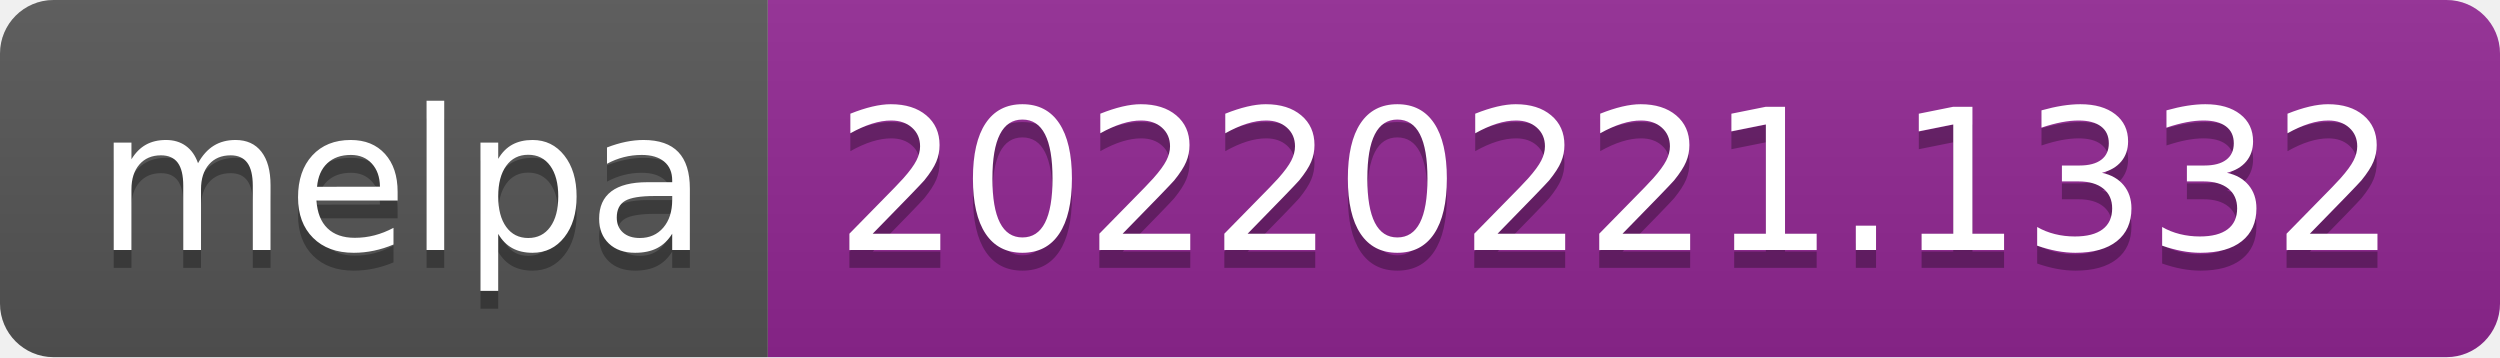
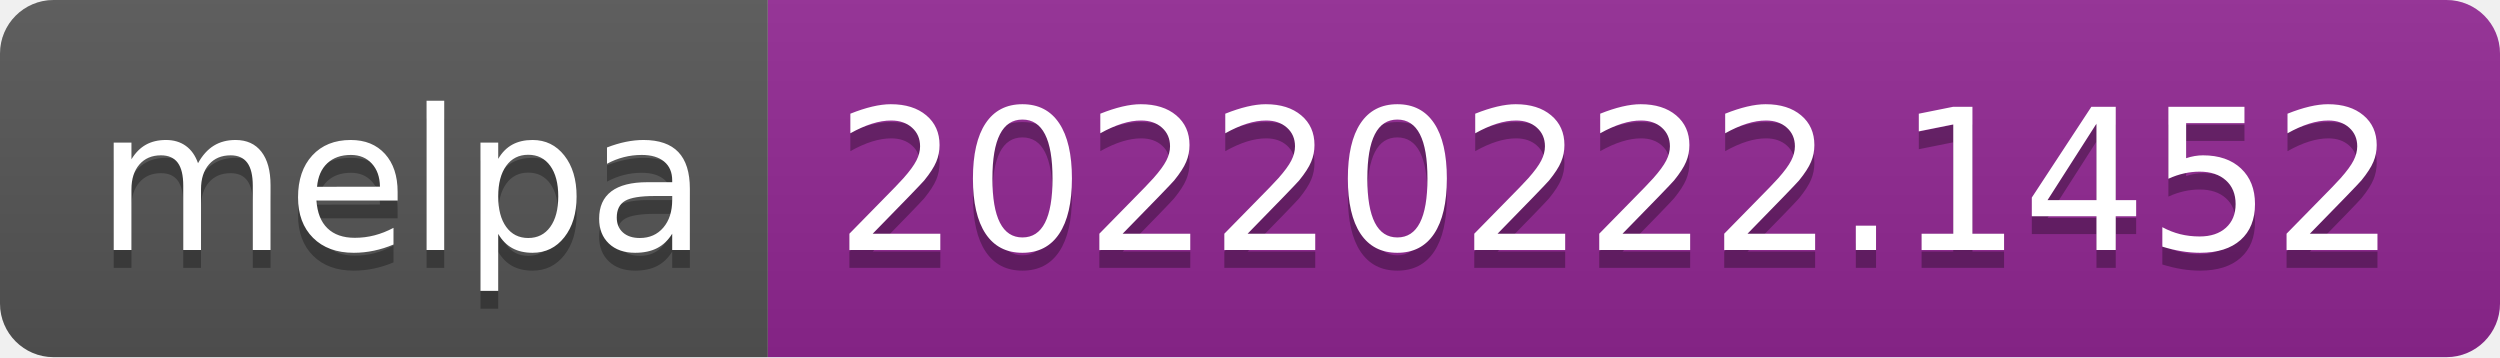
- <svg xmlns="http://www.w3.org/2000/svg" width="140" height="20" role="img" aria-label="melpa: 20220221.1332">
+ <svg xmlns="http://www.w3.org/2000/svg" width="140" height="20" role="img" aria-label="melpa: 20220222.1452">
  <linearGradient id="s" x2="0" y2="100%">
    <stop offset="0" stop-color="#bbb" stop-opacity=".1" />
    <stop offset="1" stop-opacity=".1" />
  </linearGradient>
  <clipPath id="r">
    <rect width="140" height="20" rx="3" fill="#fff" />
  </clipPath>
  <g clip-path="url(#r)">
    <rect width="43" height="20" fill="#555" />
    <rect x="43" width="97" height="20" fill="#922793" />
    <rect width="140" height="20" fill="url(#s)" />
  </g>
  <g fill="#fff" text-anchor="middle" font-family="Verdana,Geneva,DejaVu Sans,sans-serif" text-rendering="geometricPrecision" font-size="110">
    <text aria-hidden="true" x="225" y="150" fill="#010101" fill-opacity=".3" transform="scale(.1)" textLength="330">melpa</text>
    <text x="225" y="140" transform="scale(.1)" fill="#fff" textLength="330">melpa</text>
-     <text aria-hidden="true" x="905" y="150" fill="#010101" fill-opacity=".3" transform="scale(.1)" textLength="870">20220221.1332</text>
-     <text x="905" y="140" transform="scale(.1)" fill="#fff" textLength="870">20220221.1332</text>
+     <text aria-hidden="true" x="905" y="150" fill="#010101" fill-opacity=".3" transform="scale(.1)" textLength="870">20220222.1452</text>
+     <text x="905" y="140" transform="scale(.1)" fill="#fff" textLength="870">20220222.1452</text>
  </g>
</svg>
